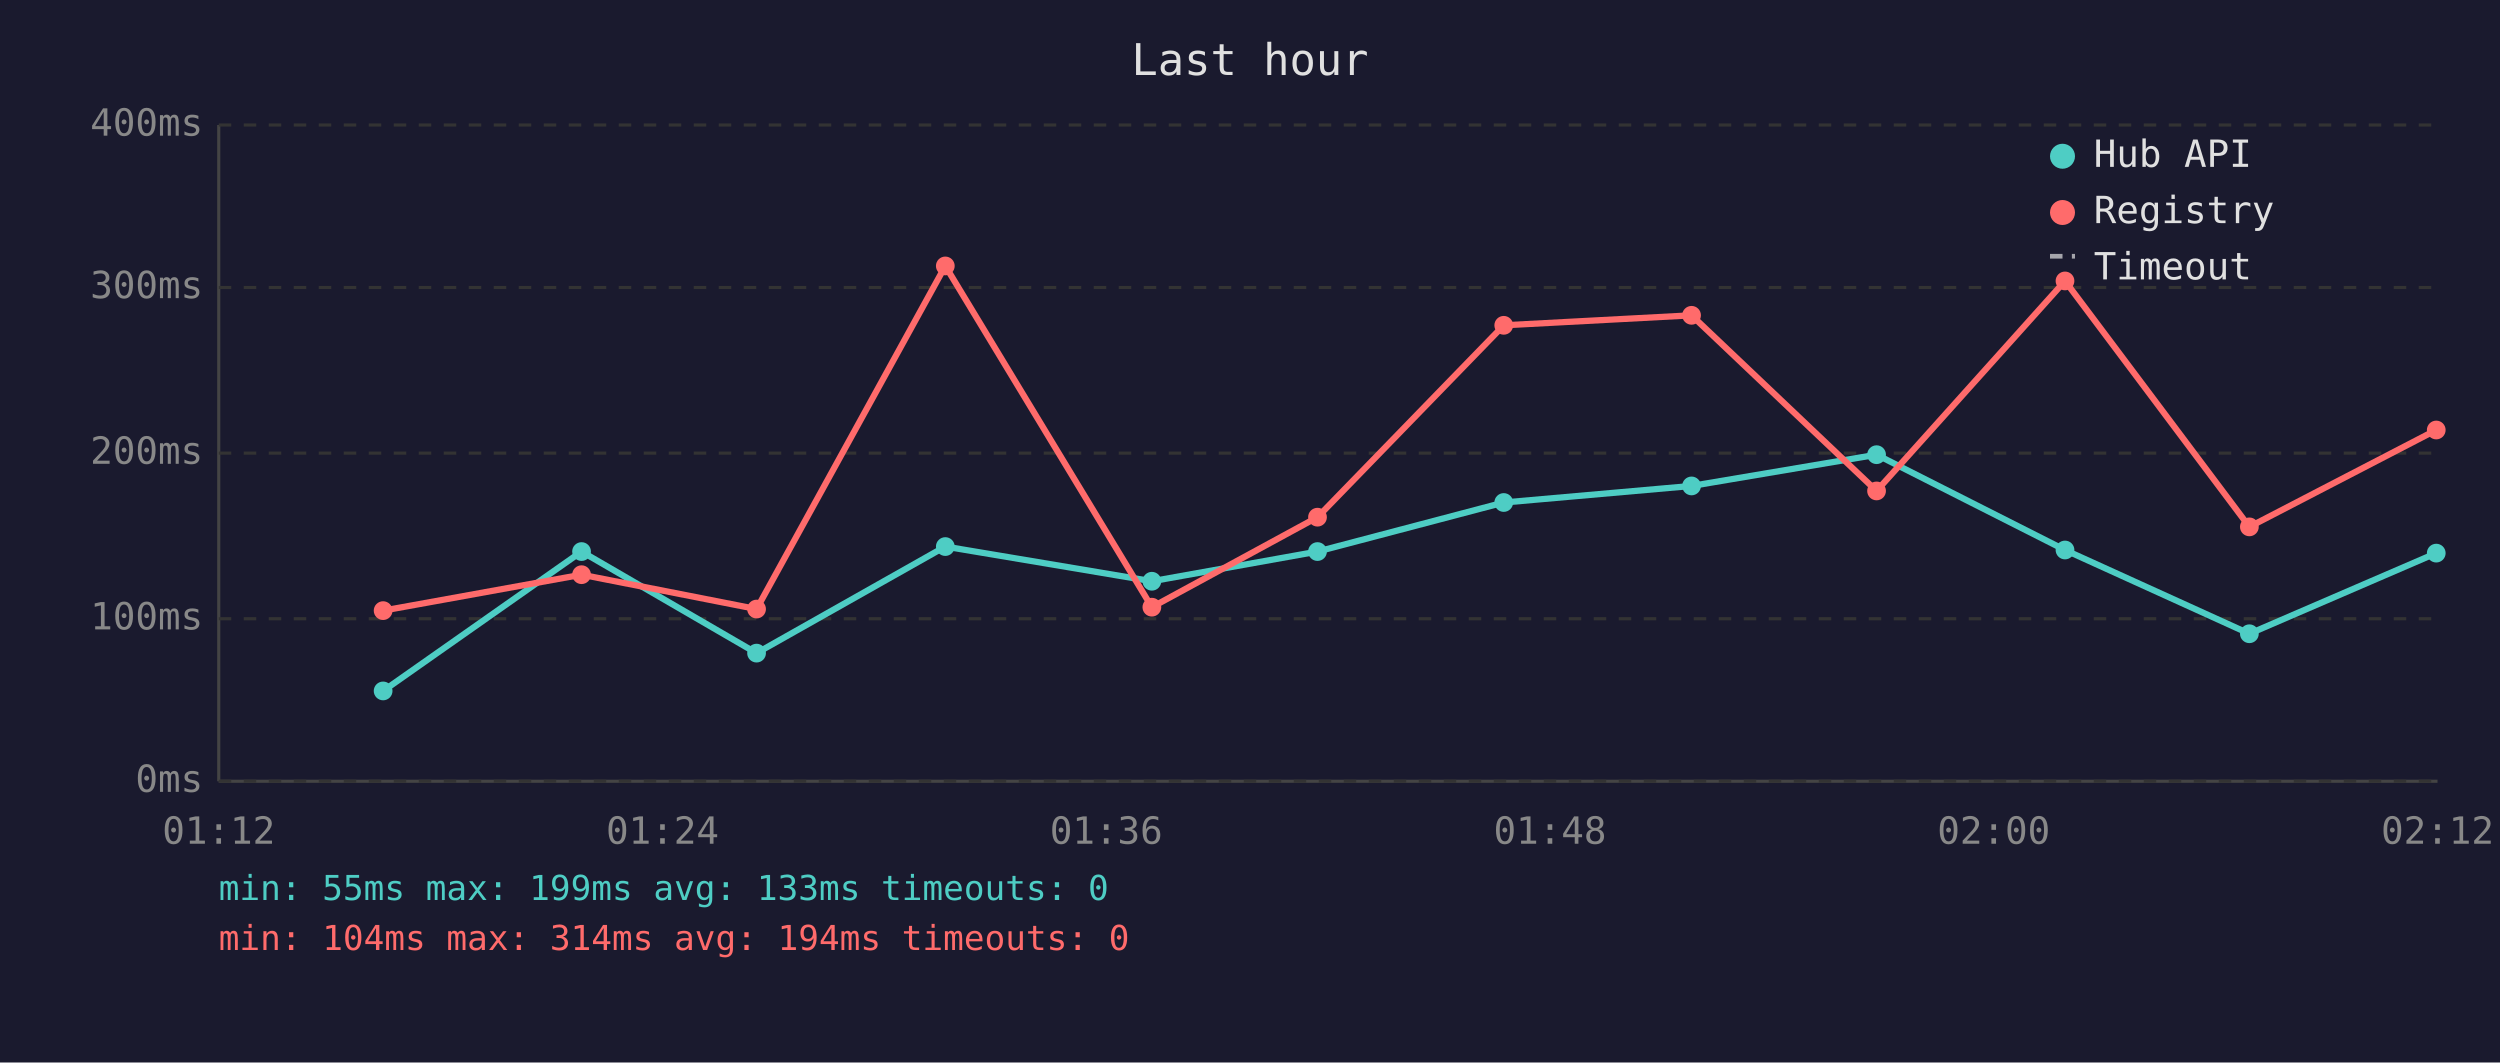
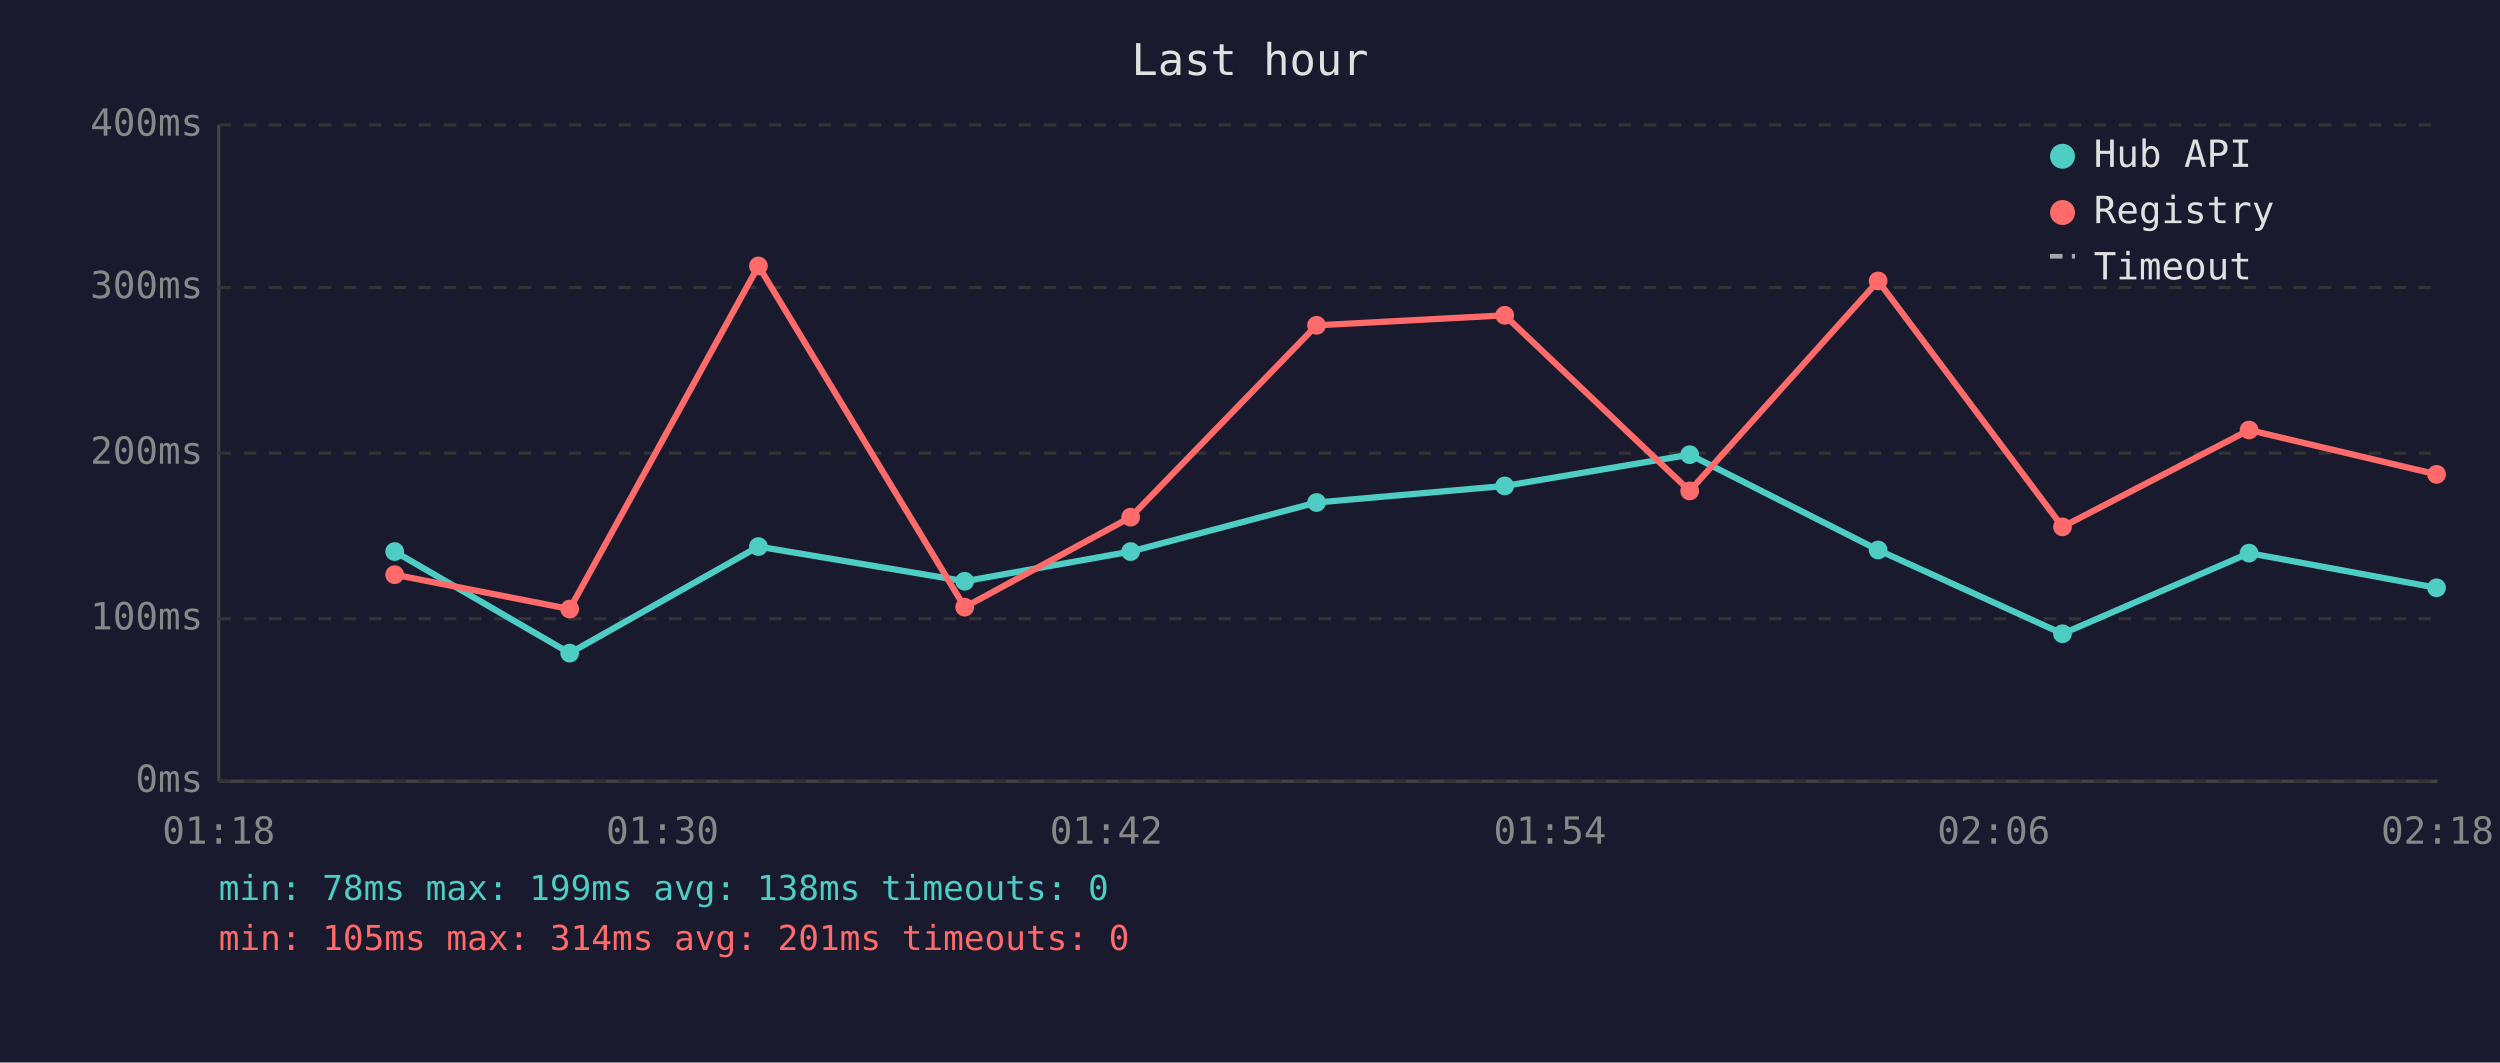
<svg xmlns="http://www.w3.org/2000/svg" viewBox="0 0 800 340" font-family="monospace" font-size="12">
  <rect width="800" height="340" fill="#1a1a2e" />
  <text x="400" y="24" fill="#e0e0e0" font-size="14" text-anchor="middle">Last hour</text>
  <line x1="70" y1="40" x2="70" y2="250" stroke="#444" stroke-width="1" />
  <line x1="70" y1="250" x2="780" y2="250" stroke="#444" stroke-width="1" />
  <line x1="70" y1="250" x2="780" y2="250" stroke="#333" stroke-width="1" stroke-dasharray="4" />
  <text x="65" y="250" fill="#888" text-anchor="end" dominant-baseline="middle">0ms</text>
  <line x1="70" y1="198" x2="780" y2="198" stroke="#333" stroke-width="1" stroke-dasharray="4" />
  <text x="65" y="198" fill="#888" text-anchor="end" dominant-baseline="middle">100ms</text>
  <line x1="70" y1="145" x2="780" y2="145" stroke="#333" stroke-width="1" stroke-dasharray="4" />
  <text x="65" y="145" fill="#888" text-anchor="end" dominant-baseline="middle">200ms</text>
  <line x1="70" y1="92" x2="780" y2="92" stroke="#333" stroke-width="1" stroke-dasharray="4" />
  <text x="65" y="92" fill="#888" text-anchor="end" dominant-baseline="middle">300ms</text>
  <line x1="70" y1="40" x2="780" y2="40" stroke="#333" stroke-width="1" stroke-dasharray="4" />
  <text x="65" y="40" fill="#888" text-anchor="end" dominant-baseline="middle">400ms</text>
-   <text x="70" y="270" fill="#888" text-anchor="middle">01:12</text>
-   <text x="212" y="270" fill="#888" text-anchor="middle">01:24</text>
-   <text x="354" y="270" fill="#888" text-anchor="middle">01:36</text>
-   <text x="496" y="270" fill="#888" text-anchor="middle">01:48</text>
-   <text x="638" y="270" fill="#888" text-anchor="middle">02:00</text>
-   <text x="780" y="270" fill="#888" text-anchor="middle">02:12</text>
-   <polyline points="122.6,221.1 186.1,176.5 242.1,209.0 302.5,174.9 368.6,186.0 421.6,176.5 481.2,160.8 541.3,155.5 600.5,145.5 660.8,176.0 719.8,202.8 779.6,177.0" fill="none" stroke="#4ecdc4" stroke-width="2" opacity="1" />
-   <circle cx="122.6" cy="221.1" r="3" fill="#4ecdc4" />
-   <circle cx="186.1" cy="176.5" r="3" fill="#4ecdc4" />
-   <circle cx="242.1" cy="209.0" r="3" fill="#4ecdc4" />
-   <circle cx="302.5" cy="174.9" r="3" fill="#4ecdc4" />
-   <circle cx="368.6" cy="186.0" r="3" fill="#4ecdc4" />
-   <circle cx="421.6" cy="176.5" r="3" fill="#4ecdc4" />
-   <circle cx="481.2" cy="160.8" r="3" fill="#4ecdc4" />
-   <circle cx="541.3" cy="155.5" r="3" fill="#4ecdc4" />
-   <circle cx="600.5" cy="145.5" r="3" fill="#4ecdc4" />
-   <circle cx="660.8" cy="176.0" r="3" fill="#4ecdc4" />
-   <circle cx="719.8" cy="202.8" r="3" fill="#4ecdc4" />
-   <circle cx="779.6" cy="177.0" r="3" fill="#4ecdc4" />
-   <polyline points="122.6,195.4 186.1,183.9 242.1,194.9 302.5,85.1 368.6,194.3 421.6,165.5 481.2,104.1 541.3,100.9 600.5,157.1 660.8,89.9 719.8,168.6 779.6,137.6" fill="none" stroke="#ff6b6b" stroke-width="2" opacity="1" />
-   <circle cx="122.6" cy="195.4" r="3" fill="#ff6b6b" />
-   <circle cx="186.1" cy="183.9" r="3" fill="#ff6b6b" />
-   <circle cx="242.1" cy="194.9" r="3" fill="#ff6b6b" />
-   <circle cx="302.5" cy="85.1" r="3" fill="#ff6b6b" />
-   <circle cx="368.6" cy="194.3" r="3" fill="#ff6b6b" />
-   <circle cx="421.6" cy="165.5" r="3" fill="#ff6b6b" />
-   <circle cx="481.2" cy="104.1" r="3" fill="#ff6b6b" />
-   <circle cx="541.3" cy="100.9" r="3" fill="#ff6b6b" />
-   <circle cx="600.5" cy="157.1" r="3" fill="#ff6b6b" />
-   <circle cx="660.8" cy="89.9" r="3" fill="#ff6b6b" />
-   <circle cx="719.8" cy="168.6" r="3" fill="#ff6b6b" />
-   <circle cx="779.6" cy="137.6" r="3" fill="#ff6b6b" />
+   <text x="70" y="270" fill="#888" text-anchor="middle">01:18</text>
+   <text x="212" y="270" fill="#888" text-anchor="middle">01:30</text>
+   <text x="354" y="270" fill="#888" text-anchor="middle">01:42</text>
+   <text x="496" y="270" fill="#888" text-anchor="middle">01:54</text>
+   <text x="638" y="270" fill="#888" text-anchor="middle">02:06</text>
+   <text x="780" y="270" fill="#888" text-anchor="middle">02:18</text>
+   <polyline points="126.3,176.5 182.3,209.0 242.7,174.9 308.7,186.0 361.8,176.5 421.3,160.8 481.5,155.5 540.7,145.5 601.0,176.0 660.0,202.8 719.7,177.0 779.7,188.1" fill="none" stroke="#4ecdc4" stroke-width="2" opacity="1" />
+   <circle cx="126.3" cy="176.5" r="3" fill="#4ecdc4" />
+   <circle cx="182.3" cy="209.0" r="3" fill="#4ecdc4" />
+   <circle cx="242.7" cy="174.9" r="3" fill="#4ecdc4" />
+   <circle cx="308.7" cy="186.0" r="3" fill="#4ecdc4" />
+   <circle cx="361.8" cy="176.5" r="3" fill="#4ecdc4" />
+   <circle cx="421.3" cy="160.8" r="3" fill="#4ecdc4" />
+   <circle cx="481.5" cy="155.5" r="3" fill="#4ecdc4" />
+   <circle cx="540.7" cy="145.5" r="3" fill="#4ecdc4" />
+   <circle cx="601.0" cy="176.0" r="3" fill="#4ecdc4" />
+   <circle cx="660.0" cy="202.8" r="3" fill="#4ecdc4" />
+   <circle cx="719.7" cy="177.0" r="3" fill="#4ecdc4" />
+   <circle cx="779.7" cy="188.1" r="3" fill="#4ecdc4" />
+   <polyline points="126.3,183.9 182.3,194.9 242.7,85.1 308.7,194.3 361.8,165.5 421.3,104.1 481.5,100.9 540.7,157.1 601.0,89.9 660.0,168.6 719.7,137.6 779.7,151.8" fill="none" stroke="#ff6b6b" stroke-width="2" opacity="1" />
+   <circle cx="126.3" cy="183.9" r="3" fill="#ff6b6b" />
+   <circle cx="182.3" cy="194.9" r="3" fill="#ff6b6b" />
+   <circle cx="242.7" cy="85.1" r="3" fill="#ff6b6b" />
+   <circle cx="308.7" cy="194.3" r="3" fill="#ff6b6b" />
+   <circle cx="361.8" cy="165.5" r="3" fill="#ff6b6b" />
+   <circle cx="421.3" cy="104.1" r="3" fill="#ff6b6b" />
+   <circle cx="481.5" cy="100.9" r="3" fill="#ff6b6b" />
+   <circle cx="540.7" cy="157.1" r="3" fill="#ff6b6b" />
+   <circle cx="601.0" cy="89.9" r="3" fill="#ff6b6b" />
+   <circle cx="660.0" cy="168.6" r="3" fill="#ff6b6b" />
+   <circle cx="719.7" cy="137.6" r="3" fill="#ff6b6b" />
+   <circle cx="779.7" cy="151.8" r="3" fill="#ff6b6b" />
  <circle cx="660" cy="50" r="4" fill="#4ecdc4" />
  <text x="670" y="50" fill="#e0e0e0" dominant-baseline="middle">Hub API</text>
  <circle cx="660" cy="68" r="4" fill="#ff6b6b" />
  <text x="670" y="68" fill="#e0e0e0" dominant-baseline="middle">Registry</text>
  <line x1="656" y1="82" x2="664" y2="82" stroke="#e0e0e0" stroke-width="1.5" stroke-dasharray="4,3" opacity="0.7" />
  <text x="670" y="86" fill="#e0e0e0" dominant-baseline="middle">Timeout</text>
-   <text x="70" y="288" fill="#4ecdc4" font-size="11">min: 55ms  max: 199ms  avg: 133ms  timeouts: 0</text>
-   <text x="70" y="304" fill="#ff6b6b" font-size="11">min: 104ms  max: 314ms  avg: 194ms  timeouts: 0</text>
+   <text x="70" y="288" fill="#4ecdc4" font-size="11">min: 78ms  max: 199ms  avg: 138ms  timeouts: 0</text>
+   <text x="70" y="304" fill="#ff6b6b" font-size="11">min: 105ms  max: 314ms  avg: 201ms  timeouts: 0</text>
</svg>
